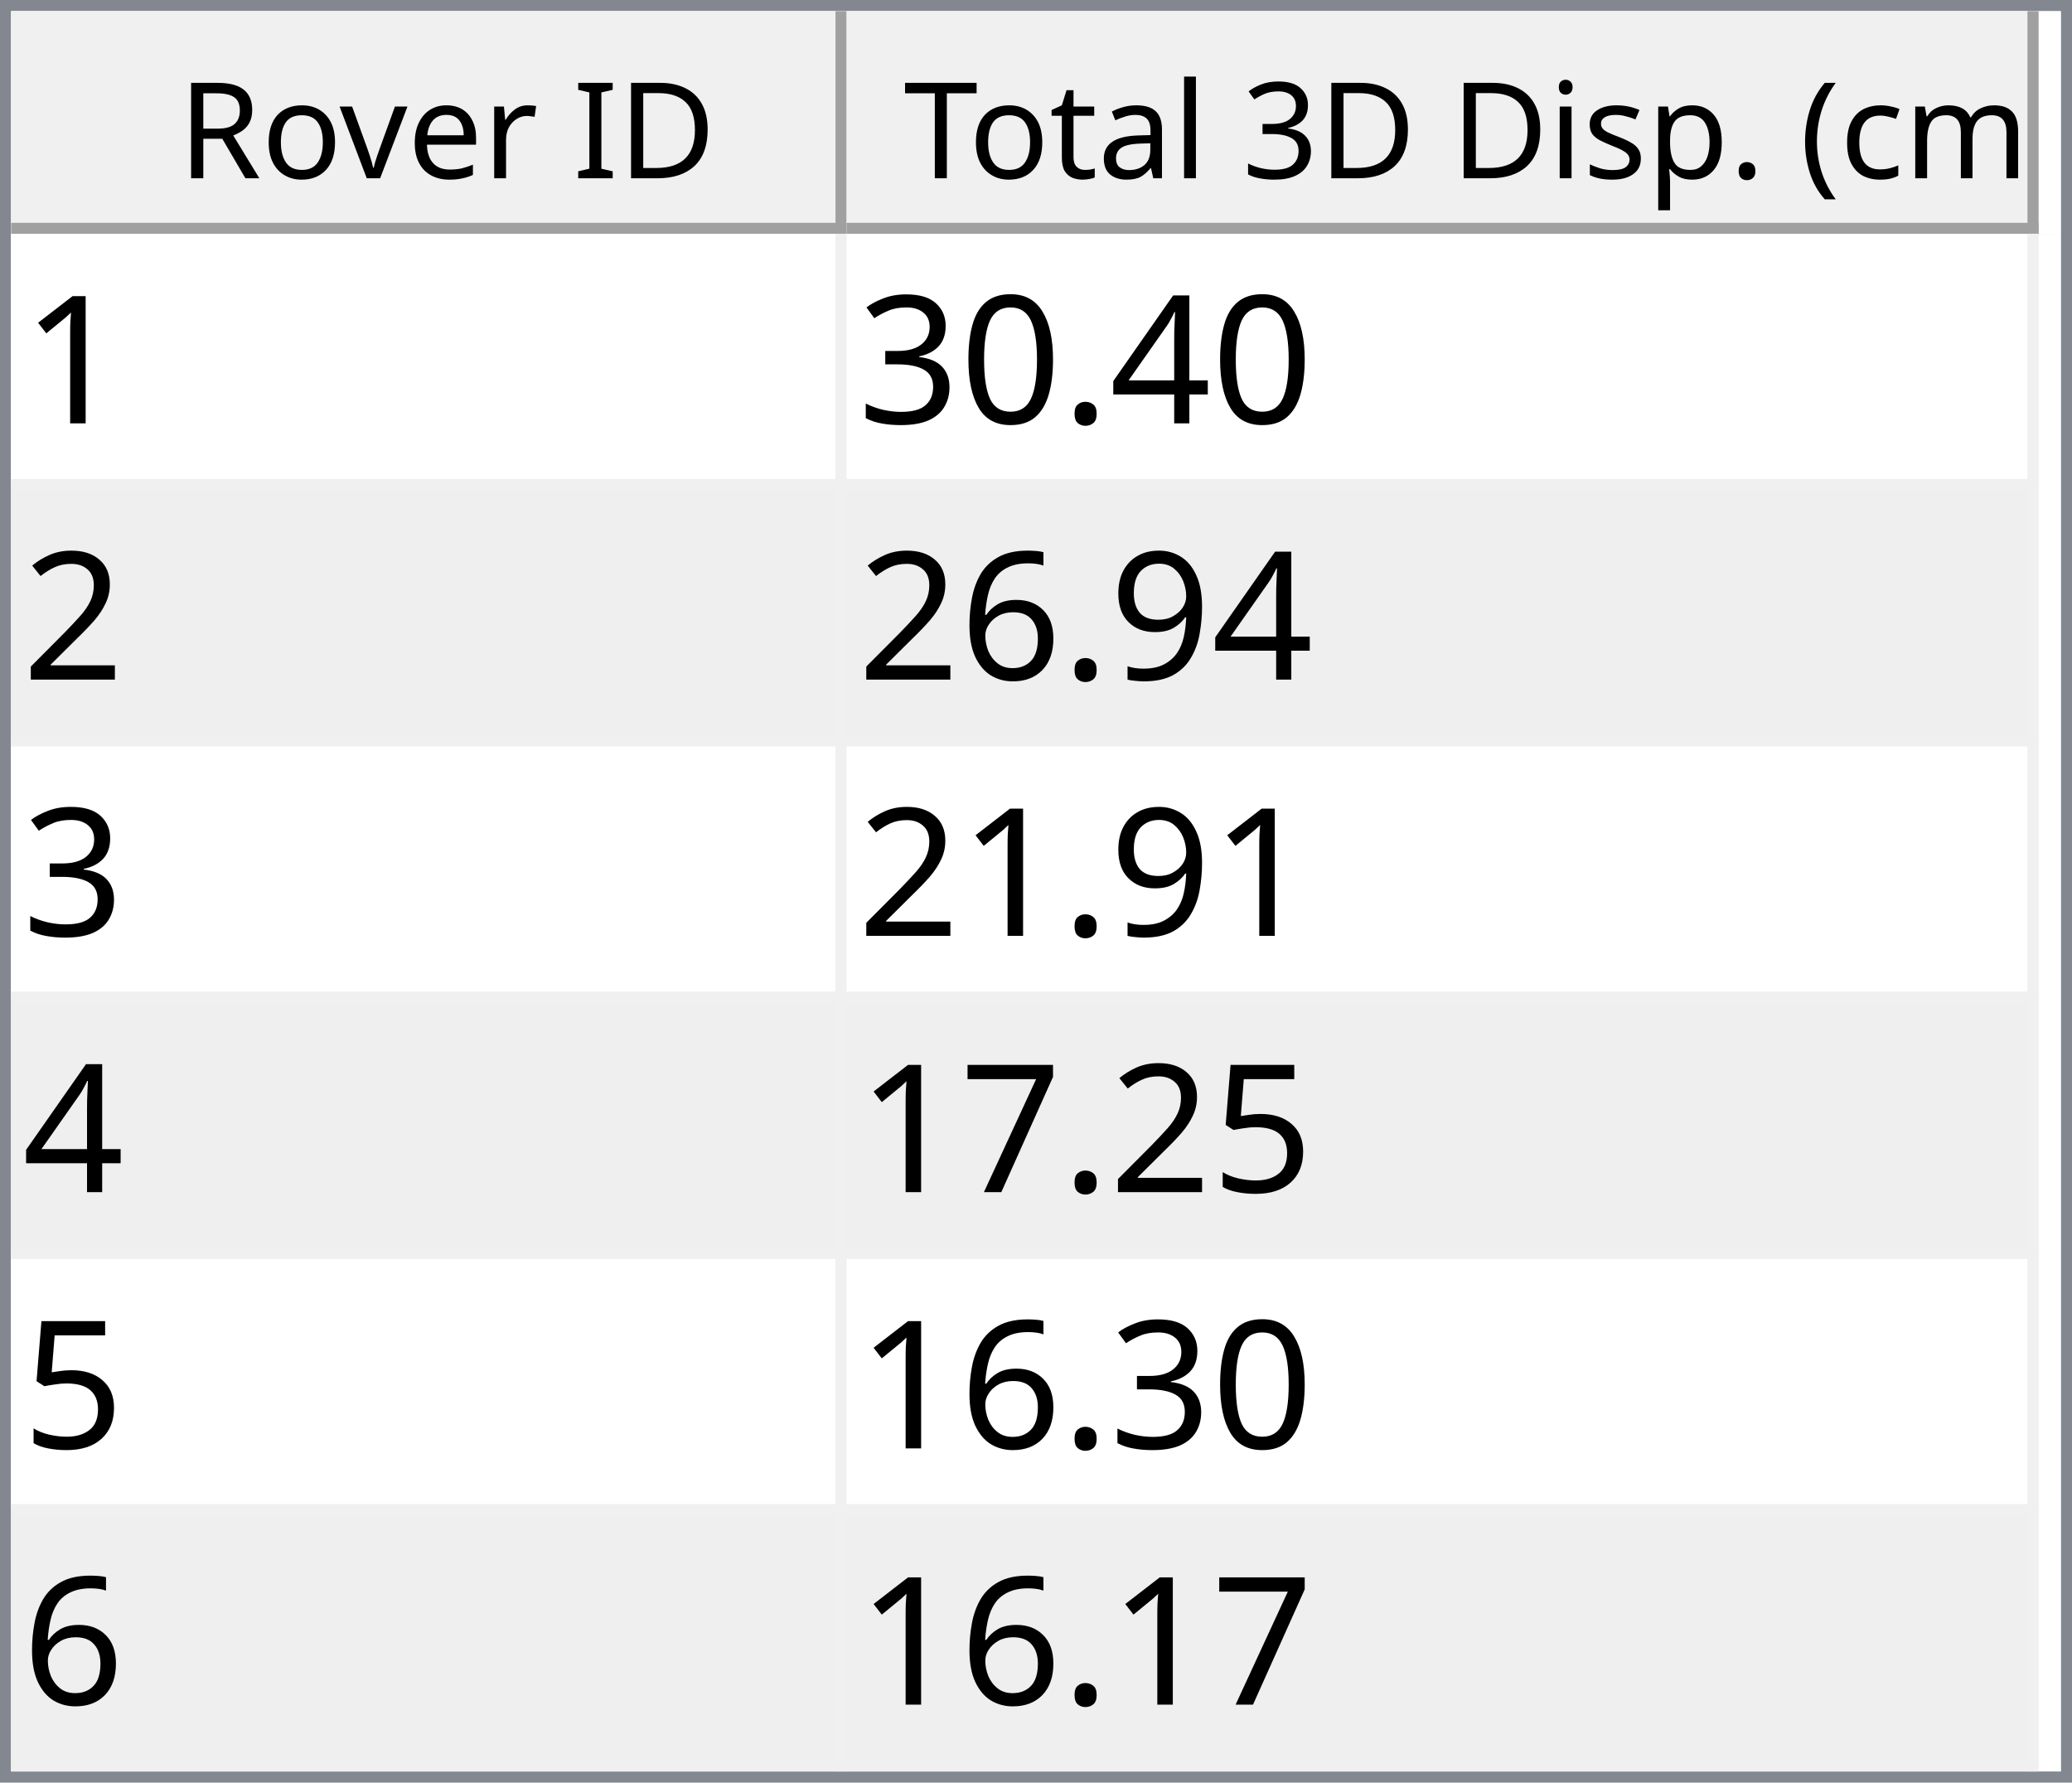
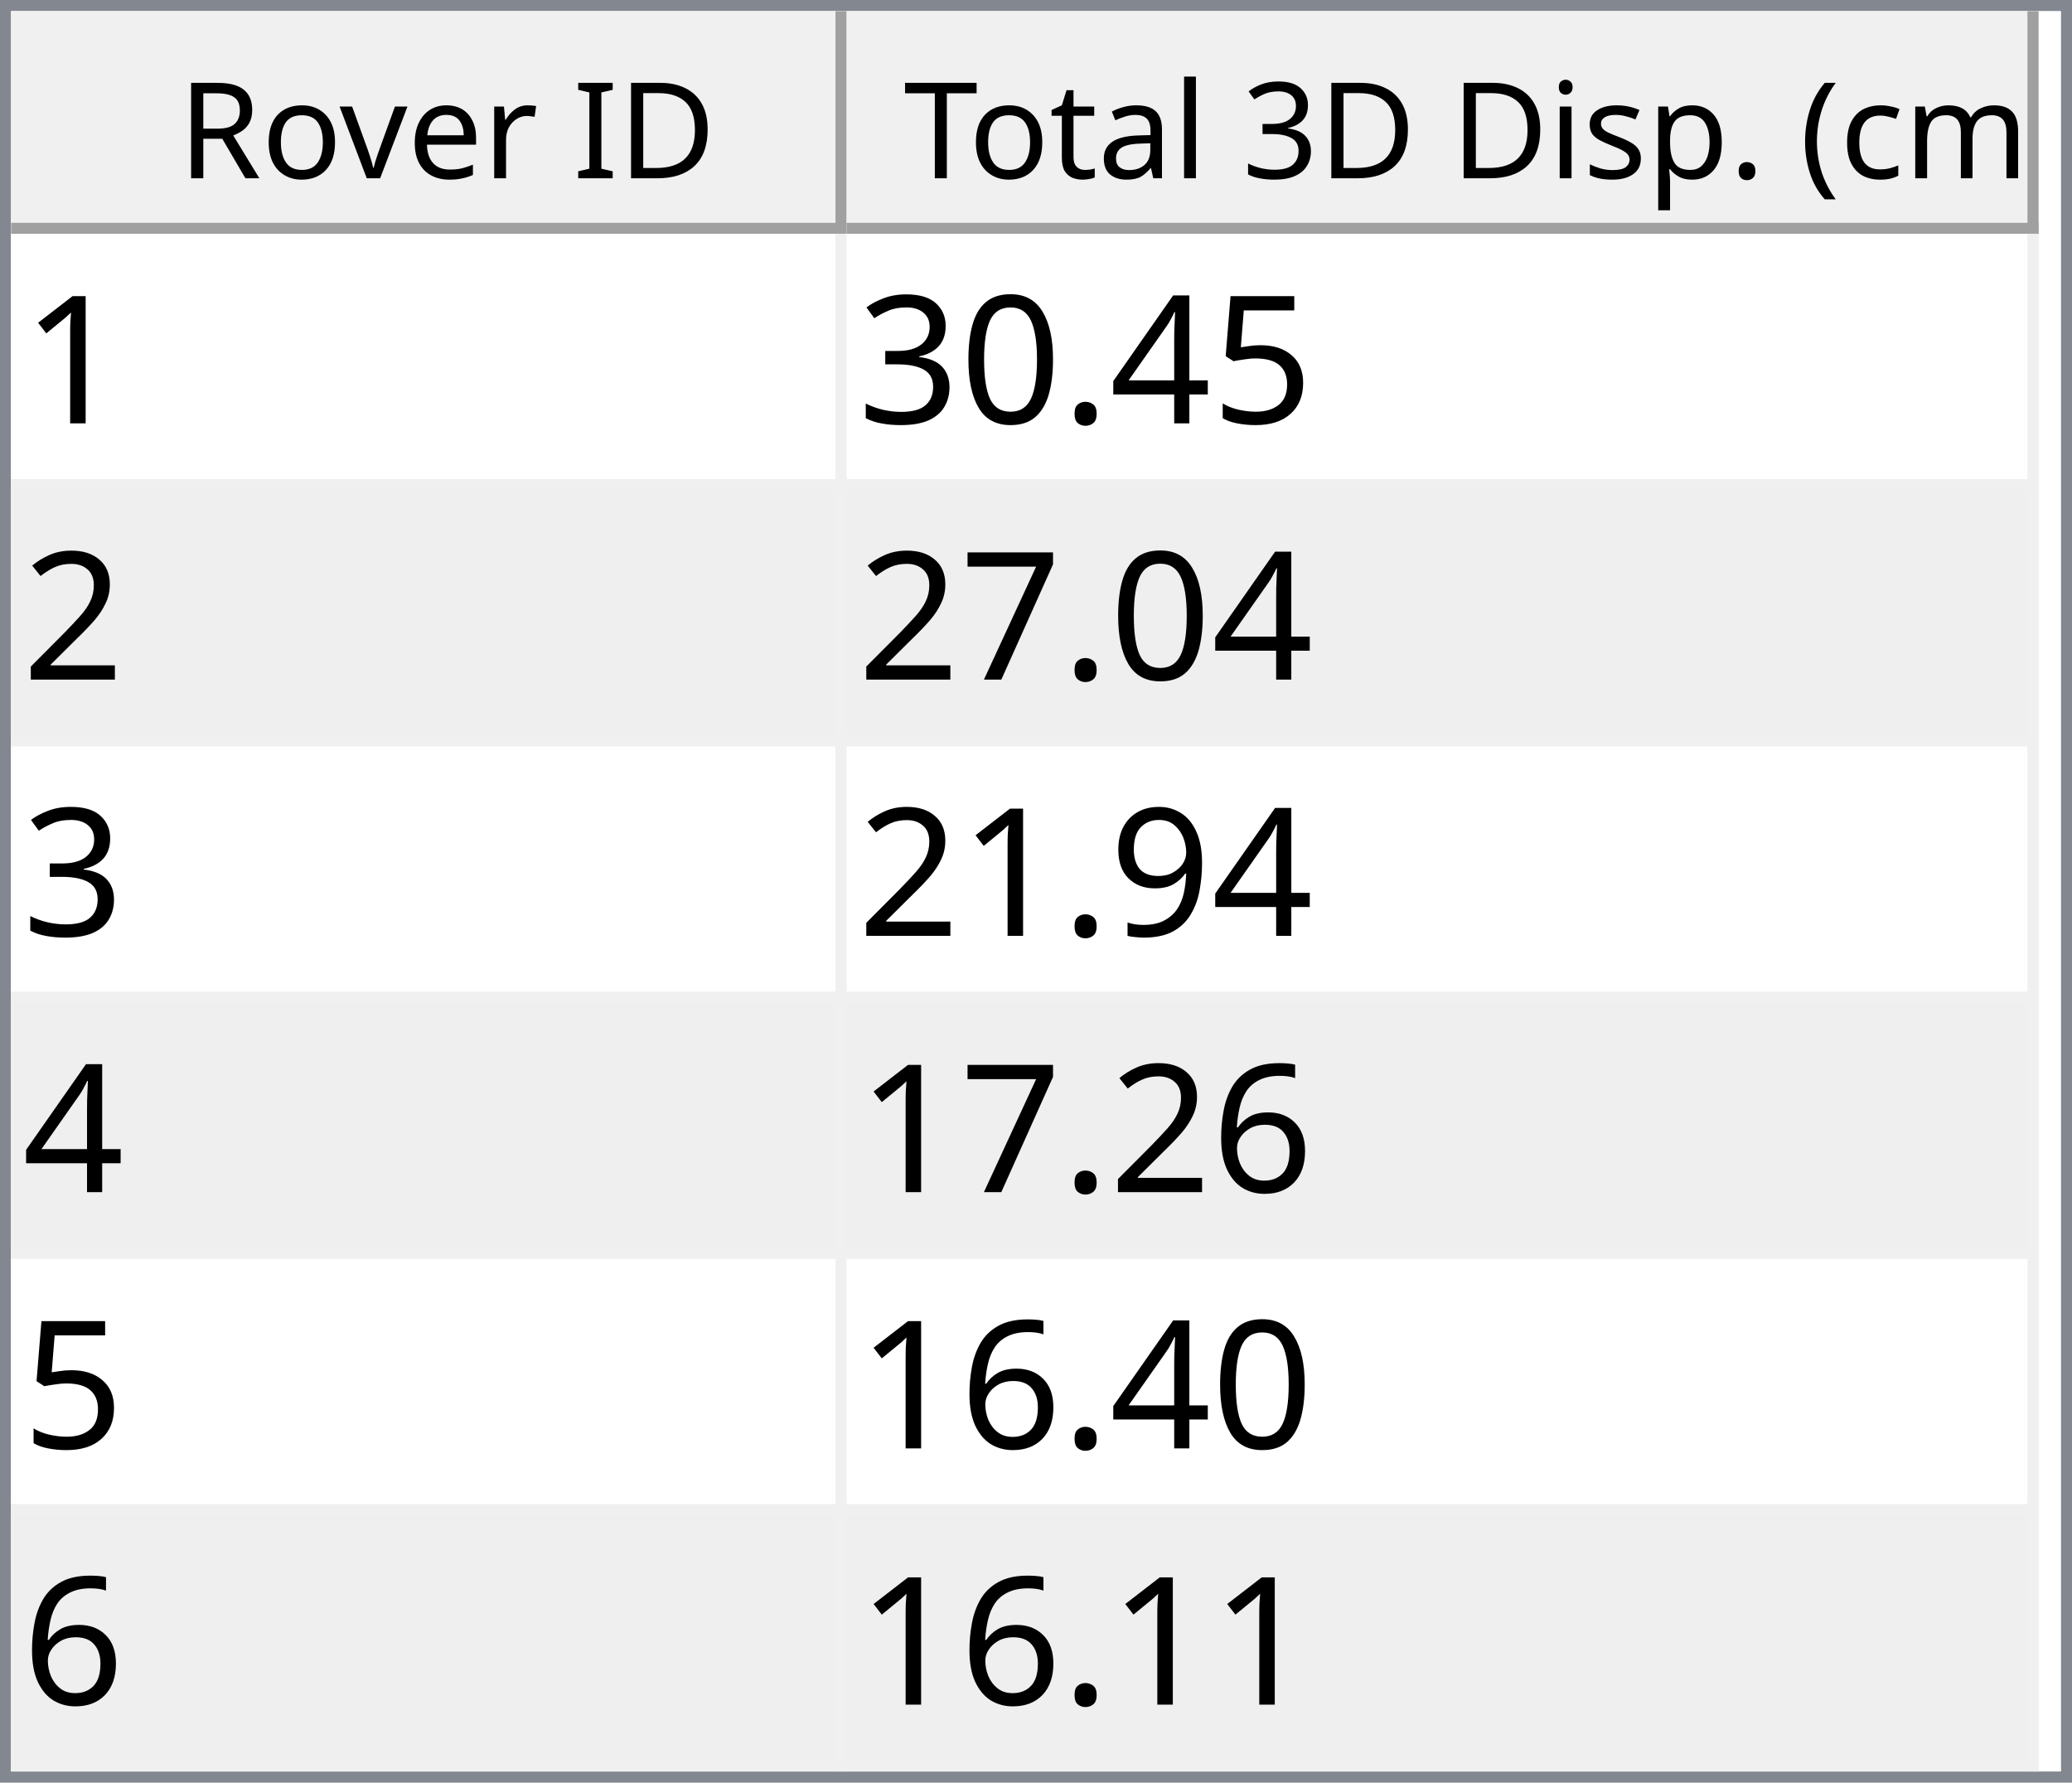
<svg xmlns="http://www.w3.org/2000/svg" style="fill-opacity:1; color-rendering:auto; color-interpolation:auto; text-rendering:auto; stroke:black; stroke-linecap:square; stroke-miterlimit:10; shape-rendering:auto; stroke-opacity:1; fill:black; stroke-dasharray:none; font-weight:normal; stroke-width:1; font-family:'Dialog'; font-style:normal; stroke-linejoin:miter; font-size:12px; stroke-dashoffset:0; image-rendering:auto;" width="186" height="160">
  <defs id="genericDefs" />
  <g>
    <defs id="defs1">
      <clipPath clipPathUnits="userSpaceOnUse" id="clipPath1">
        <path d="M0 0 L186 0 L186 160 L0 160 L0 0 Z" />
      </clipPath>
      <clipPath clipPathUnits="userSpaceOnUse" id="clipPath2">
        <path d="M0 0 L0 160 L186 160 L186 0 Z" />
      </clipPath>
      <clipPath clipPathUnits="userSpaceOnUse" id="clipPath3">
        <path d="M0 0 L0 20 L184 20 L184 0 Z" />
      </clipPath>
      <clipPath clipPathUnits="userSpaceOnUse" id="clipPath4">
        <path d="M0 0 L0 20 L75 20 L75 0 Z" />
      </clipPath>
      <clipPath clipPathUnits="userSpaceOnUse" id="clipPath5">
        <path d="M1 1 L1 19 L74 19 L74 1 Z" />
      </clipPath>
      <clipPath clipPathUnits="userSpaceOnUse" id="clipPath6">
        <path d="M0 0 L0 18 L73 18 L73 0 Z" />
      </clipPath>
      <clipPath clipPathUnits="userSpaceOnUse" id="clipPath7">
        <path d="M-0.5 -0.5 L-0.5 19.5 L74.5 19.5 L74.5 -0.5 Z" />
      </clipPath>
      <clipPath clipPathUnits="userSpaceOnUse" id="clipPath8">
        <path d="M0 0 L0 20 L107 20 L107 0 Z" />
      </clipPath>
      <clipPath clipPathUnits="userSpaceOnUse" id="clipPath9">
        <path d="M1 1 L1 19 L106 19 L106 1 Z" />
      </clipPath>
      <clipPath clipPathUnits="userSpaceOnUse" id="clipPath10">
        <path d="M0 0 L0 18 L105 18 L105 0 Z" />
      </clipPath>
      <clipPath clipPathUnits="userSpaceOnUse" id="clipPath11">
        <path d="M-0.5 -0.5 L-0.5 19.5 L106.5 19.5 L106.5 -0.5 Z" />
      </clipPath>
      <clipPath clipPathUnits="userSpaceOnUse" id="clipPath12">
        <path d="M0 0 L0 138 L184 138 L184 0 Z" />
      </clipPath>
      <clipPath clipPathUnits="userSpaceOnUse" id="clipPath13">
        <path d="M0 0 L0 138 L182 138 L182 0 Z" />
      </clipPath>
      <clipPath clipPathUnits="userSpaceOnUse" id="clipPath14">
        <path d="M-0.5 -0.5 L-0.5 137.5 L181.5 137.5 L181.5 -0.5 Z" />
      </clipPath>
      <clipPath clipPathUnits="userSpaceOnUse" id="clipPath15">
        <path d="M0 0 L0 22 L74 22 L74 0 Z" />
      </clipPath>
      <clipPath clipPathUnits="userSpaceOnUse" id="clipPath16">
        <path d="M0 0 L0 22 L106 22 L106 0 Z" />
      </clipPath>
      <font horiz-adv-x="64.551" id="font1">
        <font-face ascent="107.91" descent="25.098" units-per-em="100" style="font-style:normal; font-family:Segoe UI; font-weight:normal;" />
        <missing-glyph horiz-adv-x="64.551" d="M8.109 0 L8.109 68.266 L56.453 68.266 L56.453 0 L8.109 0 ZM15.328 7.234 L49.219 7.234 L49.219 61.031 L15.328 61.031 L15.328 7.234 Z" />
        <glyph unicode="D" horiz-adv-x="70.117" d="M9.188 0 L9.188 70.016 L28.516 70.016 Q65.531 70.016 65.531 35.891 Q65.531 19.672 55.25 9.836 Q44.969 0 27.734 0 L9.188 0 ZM17.391 62.594 L17.391 7.422 L27.828 7.422 Q41.609 7.422 49.273 14.797 Q56.938 22.172 56.938 35.688 Q56.938 62.594 28.328 62.594 L17.391 62.594 Z" />
        <glyph unicode="I" horiz-adv-x="26.611" d="M17.391 0 L9.188 0 L9.188 70.016 L17.391 70.016 L17.391 0 Z" />
        <glyph unicode=" " horiz-adv-x="27.393" d="" />
        <glyph unicode="r" horiz-adv-x="34.766" d="M34.188 41.891 Q32.078 43.5 28.125 43.5 Q23 43.5 19.555 38.672 Q16.109 33.844 16.109 25.484 L16.109 0 L8.109 0 L8.109 50 L16.109 50 L16.109 39.703 L16.312 39.703 Q18.016 44.969 21.531 47.922 Q25.047 50.875 29.391 50.875 Q32.516 50.875 34.188 50.203 L34.188 41.891 Z" />
        <glyph unicode="e" horiz-adv-x="52.295" d="M48.297 23 L12.984 23 Q13.188 14.656 17.484 10.109 Q21.781 5.562 29.297 5.562 Q37.75 5.562 44.828 11.141 L44.828 3.609 Q38.234 -1.172 27.391 -1.172 Q16.797 -1.172 10.742 5.641 Q4.688 12.453 4.688 24.812 Q4.688 36.469 11.305 43.82 Q17.922 51.172 27.734 51.172 Q37.547 51.172 42.922 44.828 Q48.297 38.484 48.297 27.203 L48.297 23 ZM40.094 29.781 Q40.047 36.719 36.75 40.578 Q33.453 44.438 27.594 44.438 Q21.922 44.438 17.969 40.383 Q14.016 36.328 13.094 29.781 L40.094 29.781 Z" />
        <glyph unicode="v" horiz-adv-x="47.9" d="M47.406 50 L27.484 0 L19.625 0 L0.688 50 L9.469 50 L22.172 13.672 Q23.578 9.672 23.922 6.688 L24.125 6.688 Q24.609 10.453 25.688 13.484 L38.969 50 L47.406 50 Z" />
        <glyph unicode="o" horiz-adv-x="58.594" d="M29 -1.172 Q17.922 -1.172 11.305 5.836 Q4.688 12.844 4.688 24.422 Q4.688 37.016 11.57 44.094 Q18.453 51.172 30.172 51.172 Q41.359 51.172 47.633 44.289 Q53.906 37.406 53.906 25.203 Q53.906 13.234 47.141 6.031 Q40.375 -1.172 29 -1.172 ZM29.594 44.438 Q21.875 44.438 17.383 39.188 Q12.891 33.938 12.891 24.703 Q12.891 15.828 17.43 10.695 Q21.969 5.562 29.594 5.562 Q37.359 5.562 41.531 10.594 Q45.703 15.625 45.703 24.906 Q45.703 34.281 41.531 39.359 Q37.359 44.438 29.594 44.438 Z" />
        <glyph unicode="R" horiz-adv-x="59.814" d="M59.375 0 L49.609 0 L37.891 19.625 Q36.281 22.359 34.766 24.289 Q33.25 26.219 31.664 27.438 Q30.078 28.656 28.25 29.219 Q26.422 29.781 24.125 29.781 L17.391 29.781 L17.391 0 L9.188 0 L9.188 70.016 L30.078 70.016 Q34.672 70.016 38.555 68.867 Q42.438 67.719 45.289 65.375 Q48.141 63.031 49.758 59.547 Q51.375 56.062 51.375 51.375 Q51.375 47.703 50.273 44.656 Q49.172 41.609 47.148 39.211 Q45.125 36.812 42.266 35.133 Q39.406 33.453 35.844 32.516 L35.844 32.328 Q37.594 31.547 38.891 30.547 Q40.188 29.547 41.359 28.18 Q42.531 26.812 43.68 25.078 Q44.828 23.344 46.234 21.047 L59.375 0 ZM17.391 62.594 L17.391 37.203 L28.516 37.203 Q31.594 37.203 34.203 38.133 Q36.812 39.062 38.719 40.797 Q40.625 42.531 41.703 45.047 Q42.781 47.562 42.781 50.688 Q42.781 56.297 39.141 59.445 Q35.5 62.594 28.609 62.594 L17.391 62.594 Z" />
        <glyph unicode=")" horiz-adv-x="30.176" d="M8.297 -15.922 L1.172 -15.922 Q16.406 2.344 16.406 26.812 Q16.406 51.469 1.078 70.016 L8.297 70.016 Q23.531 52.156 23.531 26.703 Q23.531 1.375 8.297 -15.922 Z" />
        <glyph unicode="m" horiz-adv-x="86.133" d="M79.109 0 L71.094 0 L71.094 28.719 Q71.094 37.016 68.531 40.727 Q65.969 44.438 59.906 44.438 Q54.781 44.438 51.195 39.75 Q47.609 35.062 47.609 28.516 L47.609 0 L39.594 0 L39.594 29.688 Q39.594 44.438 28.219 44.438 Q22.953 44.438 19.531 40.016 Q16.109 35.594 16.109 28.516 L16.109 0 L8.109 0 L8.109 50 L16.109 50 L16.109 42.094 L16.312 42.094 Q21.625 51.172 31.844 51.172 Q36.969 51.172 40.773 48.312 Q44.578 45.453 46 40.828 Q51.562 51.172 62.594 51.172 Q79.109 51.172 79.109 30.812 L79.109 0 Z" />
        <glyph unicode="c" horiz-adv-x="46.191" d="M42.188 2.297 Q36.422 -1.172 28.516 -1.172 Q17.828 -1.172 11.258 5.789 Q4.688 12.75 4.688 23.828 Q4.688 36.188 11.766 43.68 Q18.844 51.172 30.672 51.172 Q37.25 51.172 42.281 48.734 L42.281 40.531 Q36.719 44.438 30.375 44.438 Q22.703 44.438 17.797 38.945 Q12.891 33.453 12.891 24.516 Q12.891 15.719 17.508 10.641 Q22.125 5.562 29.891 5.562 Q36.422 5.562 42.188 9.906 L42.188 2.297 Z" />
        <glyph unicode="(" horiz-adv-x="30.176" d="M29.109 -15.922 L21.969 -15.922 Q6.844 1.375 6.844 26.703 Q6.844 52.156 21.969 70.016 L29.203 70.016 Q13.875 51.469 13.875 26.812 Q13.875 2.344 29.109 -15.922 Z" />
        <glyph unicode="." horiz-adv-x="21.68" d="M10.891 -1.078 Q8.641 -1.078 7.055 0.539 Q5.469 2.156 5.469 4.391 Q5.469 6.641 7.055 8.273 Q8.641 9.906 10.891 9.906 Q13.188 9.906 14.797 8.273 Q16.406 6.641 16.406 4.391 Q16.406 2.156 14.797 0.539 Q13.188 -1.078 10.891 -1.078 Z" />
        <glyph unicode="p" horiz-adv-x="58.789" d="M16.312 7.234 L16.109 7.234 L16.109 -23 L8.109 -23 L8.109 50 L16.109 50 L16.109 41.219 L16.312 41.219 Q22.219 51.172 33.594 51.172 Q43.266 51.172 48.688 44.461 Q54.109 37.75 54.109 26.469 Q54.109 13.922 48 6.375 Q41.891 -1.172 31.297 -1.172 Q21.578 -1.172 16.312 7.234 ZM16.109 27.391 L16.109 20.406 Q16.109 14.203 20.141 9.883 Q24.172 5.562 30.375 5.562 Q37.641 5.562 41.773 11.133 Q45.906 16.703 45.906 26.609 Q45.906 34.969 42.047 39.703 Q38.188 44.438 31.594 44.438 Q24.609 44.438 20.359 39.578 Q16.109 34.719 16.109 27.391 Z" />
        <glyph unicode="s" horiz-adv-x="42.432" d="M5.078 1.812 L5.078 10.406 Q11.625 5.562 19.484 5.562 Q30.031 5.562 30.031 12.594 Q30.031 14.594 29.125 15.992 Q28.219 17.391 26.68 18.461 Q25.141 19.531 23.07 20.383 Q21 21.234 18.609 22.172 Q15.281 23.484 12.766 24.828 Q10.25 26.172 8.57 27.859 Q6.891 29.547 6.031 31.695 Q5.172 33.844 5.172 36.719 Q5.172 40.234 6.789 42.945 Q8.406 45.656 11.086 47.484 Q13.766 49.312 17.211 50.242 Q20.656 51.172 24.312 51.172 Q30.812 51.172 35.938 48.922 L35.938 40.828 Q30.422 44.438 23.25 44.438 Q21 44.438 19.195 43.922 Q17.391 43.406 16.094 42.477 Q14.797 41.547 14.086 40.258 Q13.375 38.969 13.375 37.406 Q13.375 35.453 14.086 34.133 Q14.797 32.812 16.164 31.789 Q17.531 30.766 19.484 29.938 Q21.438 29.109 23.922 28.125 Q27.25 26.859 29.883 25.516 Q32.516 24.172 34.375 22.484 Q36.234 20.797 37.234 18.602 Q38.234 16.406 38.234 13.375 Q38.234 9.672 36.602 6.938 Q34.969 4.203 32.234 2.398 Q29.5 0.594 25.93 -0.289 Q22.359 -1.172 18.453 -1.172 Q10.75 -1.172 5.078 1.812 Z" />
        <glyph unicode="i" horiz-adv-x="24.219" d="M12.203 62.703 Q10.062 62.703 8.547 64.164 Q7.031 65.625 7.031 67.875 Q7.031 70.125 8.547 71.609 Q10.062 73.094 12.203 73.094 Q14.406 73.094 15.945 71.609 Q17.484 70.125 17.484 67.875 Q17.484 65.719 15.945 64.211 Q14.406 62.703 12.203 62.703 ZM16.109 0 L8.109 0 L8.109 50 L16.109 50 L16.109 0 Z" />
        <glyph unicode="3" horiz-adv-x="53.906" d="M46.531 19.828 Q46.531 15.094 44.75 11.211 Q42.969 7.328 39.719 4.57 Q36.469 1.812 31.93 0.297 Q27.391 -1.219 21.922 -1.219 Q11.922 -1.219 6 2.594 L6 11.188 Q13.094 5.609 22.219 5.609 Q25.875 5.609 28.828 6.539 Q31.781 7.469 33.906 9.227 Q36.031 10.984 37.18 13.477 Q38.328 15.969 38.328 19.094 Q38.328 32.812 18.797 32.812 L12.984 32.812 L12.984 39.594 L18.5 39.594 Q35.797 39.594 35.797 52.484 Q35.797 64.406 22.609 64.406 Q15.188 64.406 8.688 59.422 L8.688 67.188 Q15.375 71.188 24.609 71.188 Q29 71.188 32.57 69.969 Q36.141 68.75 38.68 66.555 Q41.219 64.359 42.609 61.281 Q44 58.203 44 54.5 Q44 40.672 30.031 36.719 L30.031 36.531 Q33.594 36.141 36.625 34.797 Q39.656 33.453 41.852 31.305 Q44.047 29.156 45.289 26.25 Q46.531 23.344 46.531 19.828 Z" />
        <glyph unicode="l" horiz-adv-x="24.219" d="M16.109 0 L8.109 0 L8.109 74.031 L16.109 74.031 L16.109 0 Z" />
        <glyph unicode="a" horiz-adv-x="50.879" d="M43.891 0 L35.891 0 L35.891 7.812 L35.688 7.812 Q30.469 -1.172 20.312 -1.172 Q12.844 -1.172 8.617 2.781 Q4.391 6.734 4.391 13.281 Q4.391 27.297 20.906 29.594 L35.891 31.688 Q35.891 44.438 25.594 44.438 Q16.547 44.438 9.281 38.281 L9.281 46.484 Q16.656 51.172 26.266 51.172 Q43.891 51.172 43.891 32.516 L43.891 0 ZM35.891 25.297 L23.828 23.641 Q18.266 22.859 15.43 20.875 Q12.594 18.891 12.594 13.875 Q12.594 10.203 15.211 7.883 Q17.828 5.562 22.172 5.562 Q28.125 5.562 32.008 9.742 Q35.891 13.922 35.891 20.312 L35.891 25.297 Z" />
        <glyph unicode="t" horiz-adv-x="33.887" d="M31.297 0.484 Q28.469 -1.078 23.828 -1.078 Q10.688 -1.078 10.688 13.578 L10.688 43.172 L2.094 43.172 L2.094 50 L10.688 50 L10.688 62.203 L18.703 64.797 L18.703 50 L31.297 50 L31.297 43.172 L18.703 43.172 L18.703 14.984 Q18.703 9.969 20.414 7.82 Q22.125 5.672 26.078 5.672 Q29.109 5.672 31.297 7.328 L31.297 0.484 Z" />
        <glyph unicode="T" horiz-adv-x="52.393" d="M50.594 62.594 L30.375 62.594 L30.375 0 L22.172 0 L22.172 62.594 L2 62.594 L2 70.016 L50.594 70.016 L50.594 62.594 Z" />
      </font>
      <font horiz-adv-x="75.0" id="font2">
        <font-face ascent="100.537" descent="21.973" units-per-em="100" style="font-style:normal; font-family:sans-serif; font-weight:normal;" />
        <missing-glyph horiz-adv-x="75.0" d="M12.5 0 L12.5 62.5 L62.5 62.5 L62.5 0 L12.5 0 ZM14.062 1.562 L60.938 1.562 L60.938 60.938 L14.062 60.938 L14.062 1.562 Z" />
        <glyph unicode="1" horiz-adv-x="55.615" d="M37.25 0 L28.469 0 L28.469 56 Q25.297 52.984 20.141 49.953 Q14.984 46.922 10.891 45.406 L10.891 53.906 Q18.266 57.375 23.781 62.305 Q29.297 67.234 31.594 71.875 L37.25 71.875 L37.25 0 Z" />
+         <glyph unicode="5" horiz-adv-x="55.615" d="M4.156 18.75 L13.375 19.531 Q14.406 12.797 18.141 9.398 Q21.875 6 27.156 6 Q33.5 6 37.891 10.789 Q42.281 15.578 42.281 23.484 Q42.281 31 38.062 35.352 Q33.844 39.703 27 39.703 Q22.75 39.703 19.336 37.773 Q15.922 35.844 13.969 32.766 L5.719 33.844 L12.641 70.609 L48.25 70.609 L48.25 62.203 L19.672 62.203 L15.828 42.969 Q22.266 47.469 29.344 47.469 Q38.719 47.469 45.164 40.969 Q51.609 34.469 51.609 24.266 Q51.609 14.547 45.953 7.469 Q39.062 -1.219 27.156 -1.219 Q17.391 -1.219 11.211 4.25 Q5.031 9.719 4.156 18.75 Z" />
        <glyph unicode="4" horiz-adv-x="55.615" d="M32.328 0 L32.328 17.141 L1.266 17.141 L1.266 25.203 L33.938 71.578 L41.109 71.578 L41.109 25.203 L50.781 25.203 L50.781 17.141 L41.109 17.141 L41.109 0 L32.328 0 ZM32.328 25.203 L32.328 57.469 L9.906 25.203 L32.328 25.203 Z" />
        <glyph unicode="." horiz-adv-x="27.783" d="M9.078 0 L9.078 10.016 L19.094 10.016 L19.094 0 L9.078 0 Z" />
        <glyph unicode="0" horiz-adv-x="55.615" d="M4.156 35.297 Q4.156 48 6.766 55.742 Q9.375 63.484 14.523 67.68 Q19.672 71.875 27.484 71.875 Q33.25 71.875 37.594 69.555 Q41.938 67.234 44.773 62.867 Q47.609 58.5 49.219 52.227 Q50.828 45.953 50.828 35.297 Q50.828 22.703 48.242 14.969 Q45.656 7.234 40.508 3.008 Q35.359 -1.219 27.484 -1.219 Q17.141 -1.219 11.234 6.203 Q4.156 15.141 4.156 35.297 ZM13.188 35.297 Q13.188 17.672 17.312 11.836 Q21.438 6 27.484 6 Q33.547 6 37.672 11.859 Q41.797 17.719 41.797 35.297 Q41.797 52.984 37.672 58.789 Q33.547 64.594 27.391 64.594 Q21.344 64.594 17.719 59.469 Q13.188 52.938 13.188 35.297 Z" />
        <glyph unicode="3" horiz-adv-x="55.615" d="M4.203 18.891 L12.984 20.062 Q14.5 12.594 18.141 9.297 Q21.781 6 27 6 Q33.203 6 37.477 10.297 Q41.75 14.594 41.75 20.953 Q41.75 27 37.797 30.93 Q33.844 34.859 27.734 34.859 Q25.25 34.859 21.531 33.891 L22.516 41.609 Q23.391 41.5 23.922 41.5 Q29.547 41.5 34.039 44.43 Q38.531 47.359 38.531 53.469 Q38.531 58.297 35.258 61.477 Q31.984 64.656 26.812 64.656 Q21.688 64.656 18.266 61.43 Q14.844 58.203 13.875 51.766 L5.078 53.328 Q6.688 62.156 12.398 67.016 Q18.109 71.875 26.609 71.875 Q32.469 71.875 37.398 69.359 Q42.328 66.844 44.945 62.5 Q47.562 58.156 47.562 53.266 Q47.562 48.641 45.07 44.828 Q42.578 41.016 37.703 38.766 Q44.047 37.312 47.562 32.695 Q51.078 28.078 51.078 21.141 Q51.078 11.766 44.242 5.25 Q37.406 -1.266 26.953 -1.266 Q17.531 -1.266 11.305 4.352 Q5.078 9.969 4.203 18.891 Z" />
        <glyph unicode="2" horiz-adv-x="55.615" d="M50.344 8.453 L50.344 0 L3.031 0 Q2.938 3.172 4.047 6.109 Q5.859 10.938 9.836 15.625 Q13.812 20.312 21.344 26.469 Q33.016 36.031 37.117 41.625 Q41.219 47.219 41.219 52.203 Q41.219 57.422 37.477 61.008 Q33.734 64.594 27.734 64.594 Q21.391 64.594 17.578 60.789 Q13.766 56.984 13.719 50.25 L4.688 51.172 Q5.609 61.281 11.664 66.578 Q17.719 71.875 27.938 71.875 Q38.234 71.875 44.242 66.164 Q50.25 60.453 50.25 52 Q50.25 47.703 48.492 43.555 Q46.734 39.406 42.656 34.812 Q38.578 30.219 29.109 22.219 Q21.188 15.578 18.945 13.211 Q16.703 10.844 15.234 8.453 L50.344 8.453 Z" />
+         <glyph unicode="7" horiz-adv-x="55.615" d="M4.734 62.203 L4.734 70.656 L51.078 70.656 L51.078 63.812 Q44.234 56.547 37.523 44.484 Q30.812 32.422 27.156 19.672 Q24.516 10.688 23.781 0 L14.75 0 Q14.891 8.453 18.062 20.414 Q21.234 32.375 27.172 43.484 Q33.109 54.594 39.797 62.203 L4.734 62.203 Z" />
        <glyph unicode="9" horiz-adv-x="55.615" d="M5.469 16.547 L13.922 17.328 Q14.984 11.375 18.016 8.688 Q21.047 6 25.781 6 Q29.828 6 32.883 7.859 Q35.938 9.719 37.891 12.82 Q39.844 15.922 41.164 21.195 Q42.484 26.469 42.484 31.938 Q42.484 32.516 42.438 33.688 Q39.797 29.5 35.234 26.883 Q30.672 24.266 25.344 24.266 Q16.453 24.266 10.305 30.711 Q4.156 37.156 4.156 47.703 Q4.156 58.594 10.578 65.234 Q17 71.875 26.656 71.875 Q33.641 71.875 39.43 68.117 Q45.219 64.359 48.219 57.398 Q51.219 50.438 51.219 37.25 Q51.219 23.531 48.242 15.406 Q45.266 7.281 39.383 3.031 Q33.5 -1.219 25.594 -1.219 Q17.188 -1.219 11.867 3.445 Q6.547 8.109 5.469 16.547 ZM41.453 48.141 Q41.453 55.719 37.43 60.156 Q33.406 64.594 27.734 64.594 Q21.875 64.594 17.531 59.812 Q13.188 55.031 13.188 47.406 Q13.188 40.578 17.312 36.305 Q21.438 32.031 27.484 32.031 Q33.594 32.031 37.523 36.305 Q41.453 40.578 41.453 48.141 Z" />
        <glyph unicode="6" horiz-adv-x="55.615" d="M49.75 54.047 L41.016 53.375 Q39.844 58.547 37.703 60.891 Q34.125 64.656 28.906 64.656 Q24.703 64.656 21.531 62.312 Q17.391 59.281 14.992 53.469 Q12.594 47.656 12.5 36.922 Q15.672 41.75 20.266 44.094 Q24.859 46.438 29.891 46.438 Q38.672 46.438 44.852 39.969 Q51.031 33.5 51.031 23.25 Q51.031 16.5 48.125 10.719 Q45.219 4.938 40.141 1.859 Q35.062 -1.219 28.609 -1.219 Q17.625 -1.219 10.695 6.859 Q3.766 14.938 3.766 33.5 Q3.766 54.25 11.422 63.672 Q18.109 71.875 29.438 71.875 Q37.891 71.875 43.289 67.141 Q48.688 62.406 49.75 54.047 ZM13.875 23.188 Q13.875 18.656 15.797 14.508 Q17.719 10.359 21.188 8.18 Q24.656 6 28.469 6 Q34.031 6 38.039 10.492 Q42.047 14.984 42.047 22.703 Q42.047 30.125 38.086 34.398 Q34.125 38.672 28.125 38.672 Q22.172 38.672 18.023 34.398 Q13.875 30.125 13.875 23.188 Z" />
-         <glyph unicode="5" horiz-adv-x="55.615" d="M4.156 18.75 L13.375 19.531 Q14.406 12.797 18.141 9.398 Q21.875 6 27.156 6 Q33.5 6 37.891 10.789 Q42.281 15.578 42.281 23.484 Q42.281 31 38.062 35.352 Q33.844 39.703 27 39.703 Q22.75 39.703 19.336 37.773 Q15.922 35.844 13.969 32.766 L5.719 33.844 L12.641 70.609 L48.25 70.609 L48.25 62.203 L19.672 62.203 L15.828 42.969 Q22.266 47.469 29.344 47.469 Q38.719 47.469 45.164 40.969 Q51.609 34.469 51.609 24.266 Q51.609 14.547 45.953 7.469 Q39.062 -1.219 27.156 -1.219 Q17.391 -1.219 11.211 4.25 Q5.031 9.719 4.156 18.75 Z" />
-         <glyph unicode="7" horiz-adv-x="55.615" d="M4.734 62.203 L4.734 70.656 L51.078 70.656 L51.078 63.812 Q44.234 56.547 37.523 44.484 Q30.812 32.422 27.156 19.672 Q24.516 10.688 23.781 0 L14.75 0 Q14.891 8.453 18.062 20.414 Q21.234 32.375 27.172 43.484 Q33.109 54.594 39.797 62.203 L4.734 62.203 Z" />
      </font>
    </defs>
    <g style="fill:white; stroke:white;">
      <rect x="0" y="0" width="186" style="clip-path:url(#clipPath1); stroke:none;" height="160" />
    </g>
    <g style="fill:white; text-rendering:optimizeSpeed; color-rendering:optimizeSpeed; image-rendering:optimizeSpeed; shape-rendering:crispEdges; stroke:white; color-interpolation:sRGB;">
      <rect x="0" width="186" height="160" y="0" style="stroke:none;" />
      <path style="stroke:none;" d="M0 160 L186 160 L186 0 L0 0 Z" />
    </g>
    <g style="fill:rgb(240,240,240); font-family:'Segoe UI'; stroke:rgb(240,240,240);">
      <rect x="0" y="0" width="186" style="clip-path:url(#clipPath2); stroke:none;" height="160" />
    </g>
    <g style="fill:rgb(130,135,144); font-family:'Segoe UI'; stroke:rgb(130,135,144);">
      <path d="M0 0 L186 0 L186 160 L0 160 L0 0 ZM1 1 L185 1 L185 159 L1 159 L1 1 Z" style="fill-rule:evenodd; clip-path:url(#clipPath2); stroke:none;" />
    </g>
    <g style="fill:white; font-family:'Segoe UI'; stroke:white;" transform="translate(1,1)">
      <rect x="0" y="0" width="184" style="clip-path:url(#clipPath3); stroke:none;" height="20" />
    </g>
    <g style="fill:rgb(240,240,240); font-family:'Segoe UI'; stroke:rgb(240,240,240);" transform="translate(1,1)">
      <rect x="0" y="0" width="75" style="clip-path:url(#clipPath4); stroke:none;" height="20" />
    </g>
    <g style="font-family:'Segoe UI';" transform="translate(2,2)">
      <text x="14" xml:space="preserve" y="14" style="clip-path:url(#clipPath6); stroke:none;">Rover ID</text>
    </g>
    <g style="fill:rgb(160,160,160); font-family:'Segoe UI'; stroke:rgb(160,160,160); stroke-linejoin:bevel;" transform="translate(1.5,1.5)">
      <line x1="74" x2="74" y1="0" style="fill:none; clip-path:url(#clipPath7);" y2="19" />
    </g>
    <g style="fill:rgb(160,160,160); font-family:'Segoe UI'; stroke:rgb(160,160,160); stroke-linejoin:bevel;" transform="matrix(1,0,0,1,1,1) translate(0.5,0.5)">
      <line x1="0" x2="74" y1="19" style="fill:none; clip-path:url(#clipPath7);" y2="19" />
    </g>
    <g style="fill:rgb(240,240,240); font-family:'Segoe UI'; stroke:rgb(240,240,240);" transform="translate(76,1)">
      <rect x="0" y="0" width="107" style="clip-path:url(#clipPath8); stroke:none;" height="20" />
    </g>
    <g style="font-family:'Segoe UI';" transform="translate(77,2)">
      <text x="1" xml:space="preserve" y="14" style="clip-path:url(#clipPath10); stroke:none;"> Total 3D Disp. (cm)</text>
    </g>
    <g style="fill:rgb(160,160,160); font-family:'Segoe UI'; stroke:rgb(160,160,160); stroke-linejoin:bevel;" transform="translate(76.5,1.5)">
      <line x1="106" x2="106" y1="0" style="fill:none; clip-path:url(#clipPath11);" y2="19" />
    </g>
    <g style="fill:rgb(160,160,160); font-family:'Segoe UI'; stroke:rgb(160,160,160); stroke-linejoin:bevel;" transform="matrix(1,0,0,1,76,1) translate(0.5,0.5)">
      <line x1="0" x2="106" y1="19" style="fill:none; clip-path:url(#clipPath11);" y2="19" />
    </g>
    <g style="fill:white; font-family:'Segoe UI'; stroke:white;" transform="translate(1,21)">
      <rect x="0" y="0" width="184" style="clip-path:url(#clipPath12); stroke:none;" height="138" />
    </g>
    <g style="fill:rgb(240,240,240); font-size:16px; font-family:sans-serif; stroke:rgb(240,240,240);" transform="translate(1,21)">
      <rect x="0" y="0" width="182" style="clip-path:url(#clipPath13); stroke:none;" height="138" />
      <line transform="translate(0.5,0.5)" x1="0" x2="181" y1="22" style="clip-path:url(#clipPath14); fill:none; stroke-linejoin:bevel;" y2="22" />
    </g>
    <g transform="matrix(1,0,0,1,1,21) translate(0.5,0.5)" style="fill:rgb(240,240,240); font-size:16px; font-family:sans-serif; stroke:rgb(240,240,240); stroke-linejoin:bevel;">
      <line x1="0" x2="181" y1="45" style="fill:none; clip-path:url(#clipPath14);" y2="45" />
    </g>
    <g transform="matrix(1,0,0,1,1,21) translate(0.5,0.5)" style="fill:rgb(240,240,240); font-size:16px; font-family:sans-serif; stroke:rgb(240,240,240); stroke-linejoin:bevel;">
      <line x1="0" x2="181" y1="68" style="fill:none; clip-path:url(#clipPath14);" y2="68" />
    </g>
    <g transform="matrix(1,0,0,1,1,21) translate(0.5,0.5)" style="fill:rgb(240,240,240); font-size:16px; font-family:sans-serif; stroke:rgb(240,240,240); stroke-linejoin:bevel;">
      <line x1="0" x2="181" y1="91" style="fill:none; clip-path:url(#clipPath14);" y2="91" />
    </g>
    <g transform="matrix(1,0,0,1,1,21) translate(0.5,0.5)" style="fill:rgb(240,240,240); font-size:16px; font-family:sans-serif; stroke:rgb(240,240,240); stroke-linejoin:bevel;">
      <line x1="0" x2="181" y1="114" style="fill:none; clip-path:url(#clipPath14);" y2="114" />
    </g>
    <g transform="matrix(1,0,0,1,1,21) translate(0.5,0.5)" style="fill:rgb(240,240,240); font-size:16px; font-family:sans-serif; stroke:rgb(240,240,240); stroke-linejoin:bevel;">
      <line x1="0" x2="181" y1="137" style="fill:none; clip-path:url(#clipPath14);" y2="137" />
    </g>
    <g transform="matrix(1,0,0,1,1,21) translate(0.5,0.5)" style="fill:rgb(240,240,240); font-size:16px; font-family:sans-serif; stroke:rgb(240,240,240); stroke-linejoin:bevel;">
      <line x1="74" x2="74" y1="0" style="fill:none; clip-path:url(#clipPath14);" y2="137" />
    </g>
    <g transform="matrix(1,0,0,1,1,21) translate(0.5,0.5)" style="fill:rgb(240,240,240); font-size:16px; font-family:sans-serif; stroke:rgb(240,240,240); stroke-linejoin:bevel;">
      <line x1="181" x2="181" y1="0" style="fill:none; clip-path:url(#clipPath14);" y2="137" />
    </g>
    <g style="fill:white; font-size:16px; font-family:sans-serif; stroke:white;" transform="matrix(1,0,0,1,1,21)">
      <rect x="0" y="0" width="74" style="clip-path:url(#clipPath15); stroke:none;" height="22" />
      <text x="1" y="17" style="fill:black; clip-path:url(#clipPath15); stroke:none;" xml:space="preserve">1</text>
    </g>
    <g style="fill:white; font-size:16px; font-family:sans-serif; stroke:white;" transform="matrix(1,0,0,1,1,21) translate(75,0)">
      <rect x="0" y="0" width="106" style="clip-path:url(#clipPath16); stroke:none;" height="22" />
-       <text x="1" y="17" style="fill:black; clip-path:url(#clipPath16); stroke:none;" xml:space="preserve">30.40</text>
+       <text x="1" y="17" style="fill:black; clip-path:url(#clipPath16); stroke:none;" xml:space="preserve">30.45</text>
    </g>
    <g style="fill:rgb(239,239,239); font-size:16px; font-family:sans-serif; stroke:rgb(239,239,239);" transform="matrix(1,0,0,1,1,21) translate(0,23)">
      <rect x="0" y="0" width="74" style="clip-path:url(#clipPath15); stroke:none;" height="22" />
      <text x="1" y="17" style="fill:black; clip-path:url(#clipPath15); stroke:none;" xml:space="preserve">2</text>
    </g>
    <g style="fill:rgb(239,239,239); font-size:16px; font-family:sans-serif; stroke:rgb(239,239,239);" transform="matrix(1,0,0,1,1,21) translate(75,23)">
      <rect x="0" y="0" width="106" style="clip-path:url(#clipPath16); stroke:none;" height="22" />
-       <text x="1" y="17" style="fill:black; clip-path:url(#clipPath16); stroke:none;" xml:space="preserve">26.94</text>
+       <text x="1" y="17" style="fill:black; clip-path:url(#clipPath16); stroke:none;" xml:space="preserve">27.04</text>
    </g>
    <g style="fill:white; font-size:16px; font-family:sans-serif; stroke:white;" transform="matrix(1,0,0,1,1,21) translate(0,46)">
      <rect x="0" y="0" width="74" style="clip-path:url(#clipPath15); stroke:none;" height="22" />
      <text x="1" y="17" style="fill:black; clip-path:url(#clipPath15); stroke:none;" xml:space="preserve">3</text>
    </g>
    <g style="fill:white; font-size:16px; font-family:sans-serif; stroke:white;" transform="matrix(1,0,0,1,1,21) translate(75,46)">
      <rect x="0" y="0" width="106" style="clip-path:url(#clipPath16); stroke:none;" height="22" />
-       <text x="1" y="17" style="fill:black; clip-path:url(#clipPath16); stroke:none;" xml:space="preserve">21.91</text>
+       <text x="1" y="17" style="fill:black; clip-path:url(#clipPath16); stroke:none;" xml:space="preserve">21.94</text>
    </g>
    <g style="fill:rgb(239,239,239); font-size:16px; font-family:sans-serif; stroke:rgb(239,239,239);" transform="matrix(1,0,0,1,1,21) translate(0,69)">
      <rect x="0" y="0" width="74" style="clip-path:url(#clipPath15); stroke:none;" height="22" />
      <text x="1" y="17" style="fill:black; clip-path:url(#clipPath15); stroke:none;" xml:space="preserve">4</text>
    </g>
    <g style="fill:rgb(239,239,239); font-size:16px; font-family:sans-serif; stroke:rgb(239,239,239);" transform="matrix(1,0,0,1,1,21) translate(75,69)">
      <rect x="0" y="0" width="106" style="clip-path:url(#clipPath16); stroke:none;" height="22" />
-       <text x="1" y="17" style="fill:black; clip-path:url(#clipPath16); stroke:none;" xml:space="preserve">17.25</text>
+       <text x="1" y="17" style="fill:black; clip-path:url(#clipPath16); stroke:none;" xml:space="preserve">17.26</text>
    </g>
    <g style="fill:white; font-size:16px; font-family:sans-serif; stroke:white;" transform="matrix(1,0,0,1,1,21) translate(0,92)">
      <rect x="0" y="0" width="74" style="clip-path:url(#clipPath15); stroke:none;" height="22" />
      <text x="1" y="17" style="fill:black; clip-path:url(#clipPath15); stroke:none;" xml:space="preserve">5</text>
    </g>
    <g style="fill:white; font-size:16px; font-family:sans-serif; stroke:white;" transform="matrix(1,0,0,1,1,21) translate(75,92)">
      <rect x="0" y="0" width="106" style="clip-path:url(#clipPath16); stroke:none;" height="22" />
-       <text x="1" y="17" style="fill:black; clip-path:url(#clipPath16); stroke:none;" xml:space="preserve">16.30</text>
+       <text x="1" y="17" style="fill:black; clip-path:url(#clipPath16); stroke:none;" xml:space="preserve">16.40</text>
    </g>
    <g style="fill:rgb(239,239,239); font-size:16px; font-family:sans-serif; stroke:rgb(239,239,239);" transform="matrix(1,0,0,1,1,21) translate(0,115)">
      <rect x="0" y="0" width="74" style="clip-path:url(#clipPath15); stroke:none;" height="22" />
      <text x="1" y="17" style="fill:black; clip-path:url(#clipPath15); stroke:none;" xml:space="preserve">6</text>
    </g>
    <g style="fill:rgb(239,239,239); font-size:16px; font-family:sans-serif; stroke:rgb(239,239,239);" transform="matrix(1,0,0,1,1,21) translate(75,115)">
      <rect x="0" y="0" width="106" style="clip-path:url(#clipPath16); stroke:none;" height="22" />
-       <text x="1" y="17" style="fill:black; clip-path:url(#clipPath16); stroke:none;" xml:space="preserve">16.17</text>
+       <text x="1" y="17" style="fill:black; clip-path:url(#clipPath16); stroke:none;" xml:space="preserve">16.11</text>
    </g>
  </g>
</svg>
